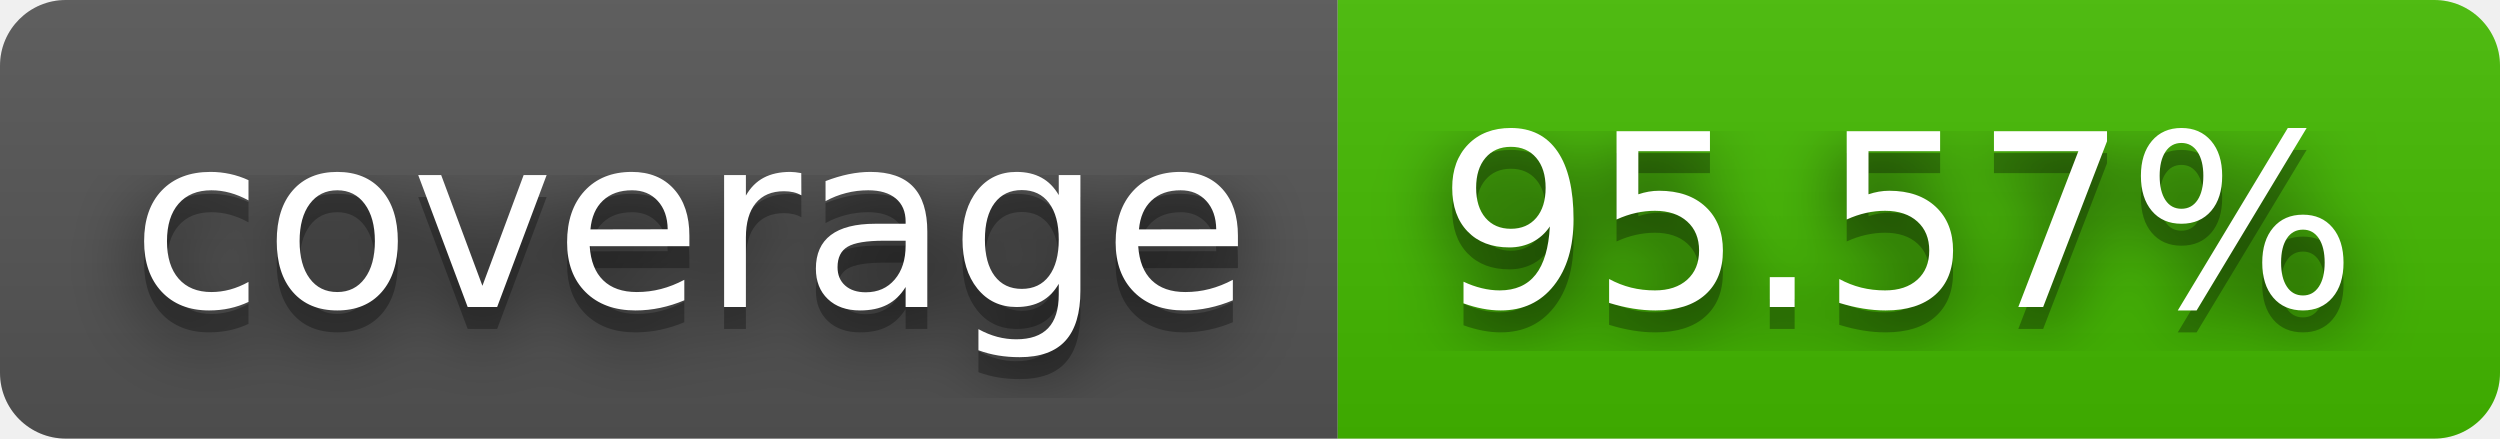
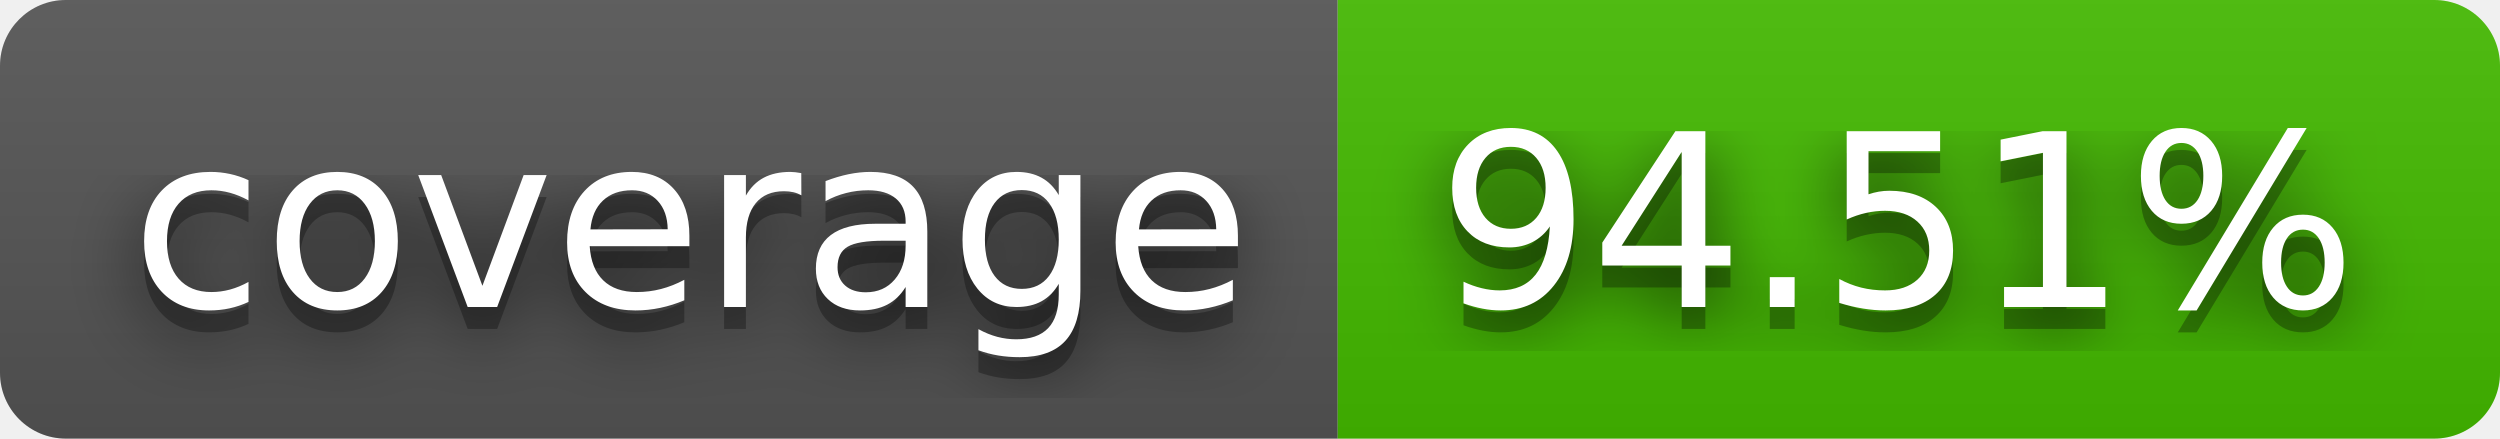
- <svg xmlns="http://www.w3.org/2000/svg" width="114" height="20" role="img" aria-label="coverage: 95.57%">
+ <svg xmlns="http://www.w3.org/2000/svg" width="114" height="20" role="img" aria-label="coverage: 94.51%">
  <filter id="blur">
    <feGaussianBlur stdDeviation="16" />
  </filter>
  <linearGradient id="s" x2="0" y2="100%">
    <stop offset="0" stop-color="#bbb" stop-opacity=".1" />
    <stop offset="1" stop-opacity=".1" />
  </linearGradient>
  <clipPath id="r">
    <rect width="114" height="20" rx="3" />
  </clipPath>
  <g clip-path="url(#r)">
    <rect width="61" height="20" fill="#555" />
    <rect x="61" width="53" height="20" fill="#4b0" />
    <rect width="114" height="20" fill="url(#s)" />
  </g>
  <g fill="#fff" text-anchor="middle" font-family="Verdana,Geneva,DejaVu Sans,sans-serif" text-rendering="geometricPrecision" font-size="110">
    <g transform="scale(.1)">
      <g aria-hidden="true" fill="#010101">
        <text x="315" y="150" fill-opacity=".8" filter="url(#blur)" textLength="510">coverage</text>
        <text x="315" y="150" fill-opacity=".3" textLength="510">coverage</text>
      </g>
      <text x="315" y="140" textLength="510">coverage</text>
    </g>
    <g transform="scale(.1)">
      <g aria-hidden="true" fill="#010101">
-         <text x="865" y="150" fill-opacity=".8" filter="url(#blur)" textLength="430">95.57%</text>
-         <text x="865" y="150" fill-opacity=".3" textLength="430">95.57%</text>
+         <text x="865" y="150" fill-opacity=".8" filter="url(#blur)" textLength="430">94.51%</text>
+         <text x="865" y="150" fill-opacity=".3" textLength="430">94.51%</text>
      </g>
-       <text x="865" y="140" textLength="430">95.57%</text>
+       <text x="865" y="140" textLength="430">94.51%</text>
    </g>
  </g>
</svg>
